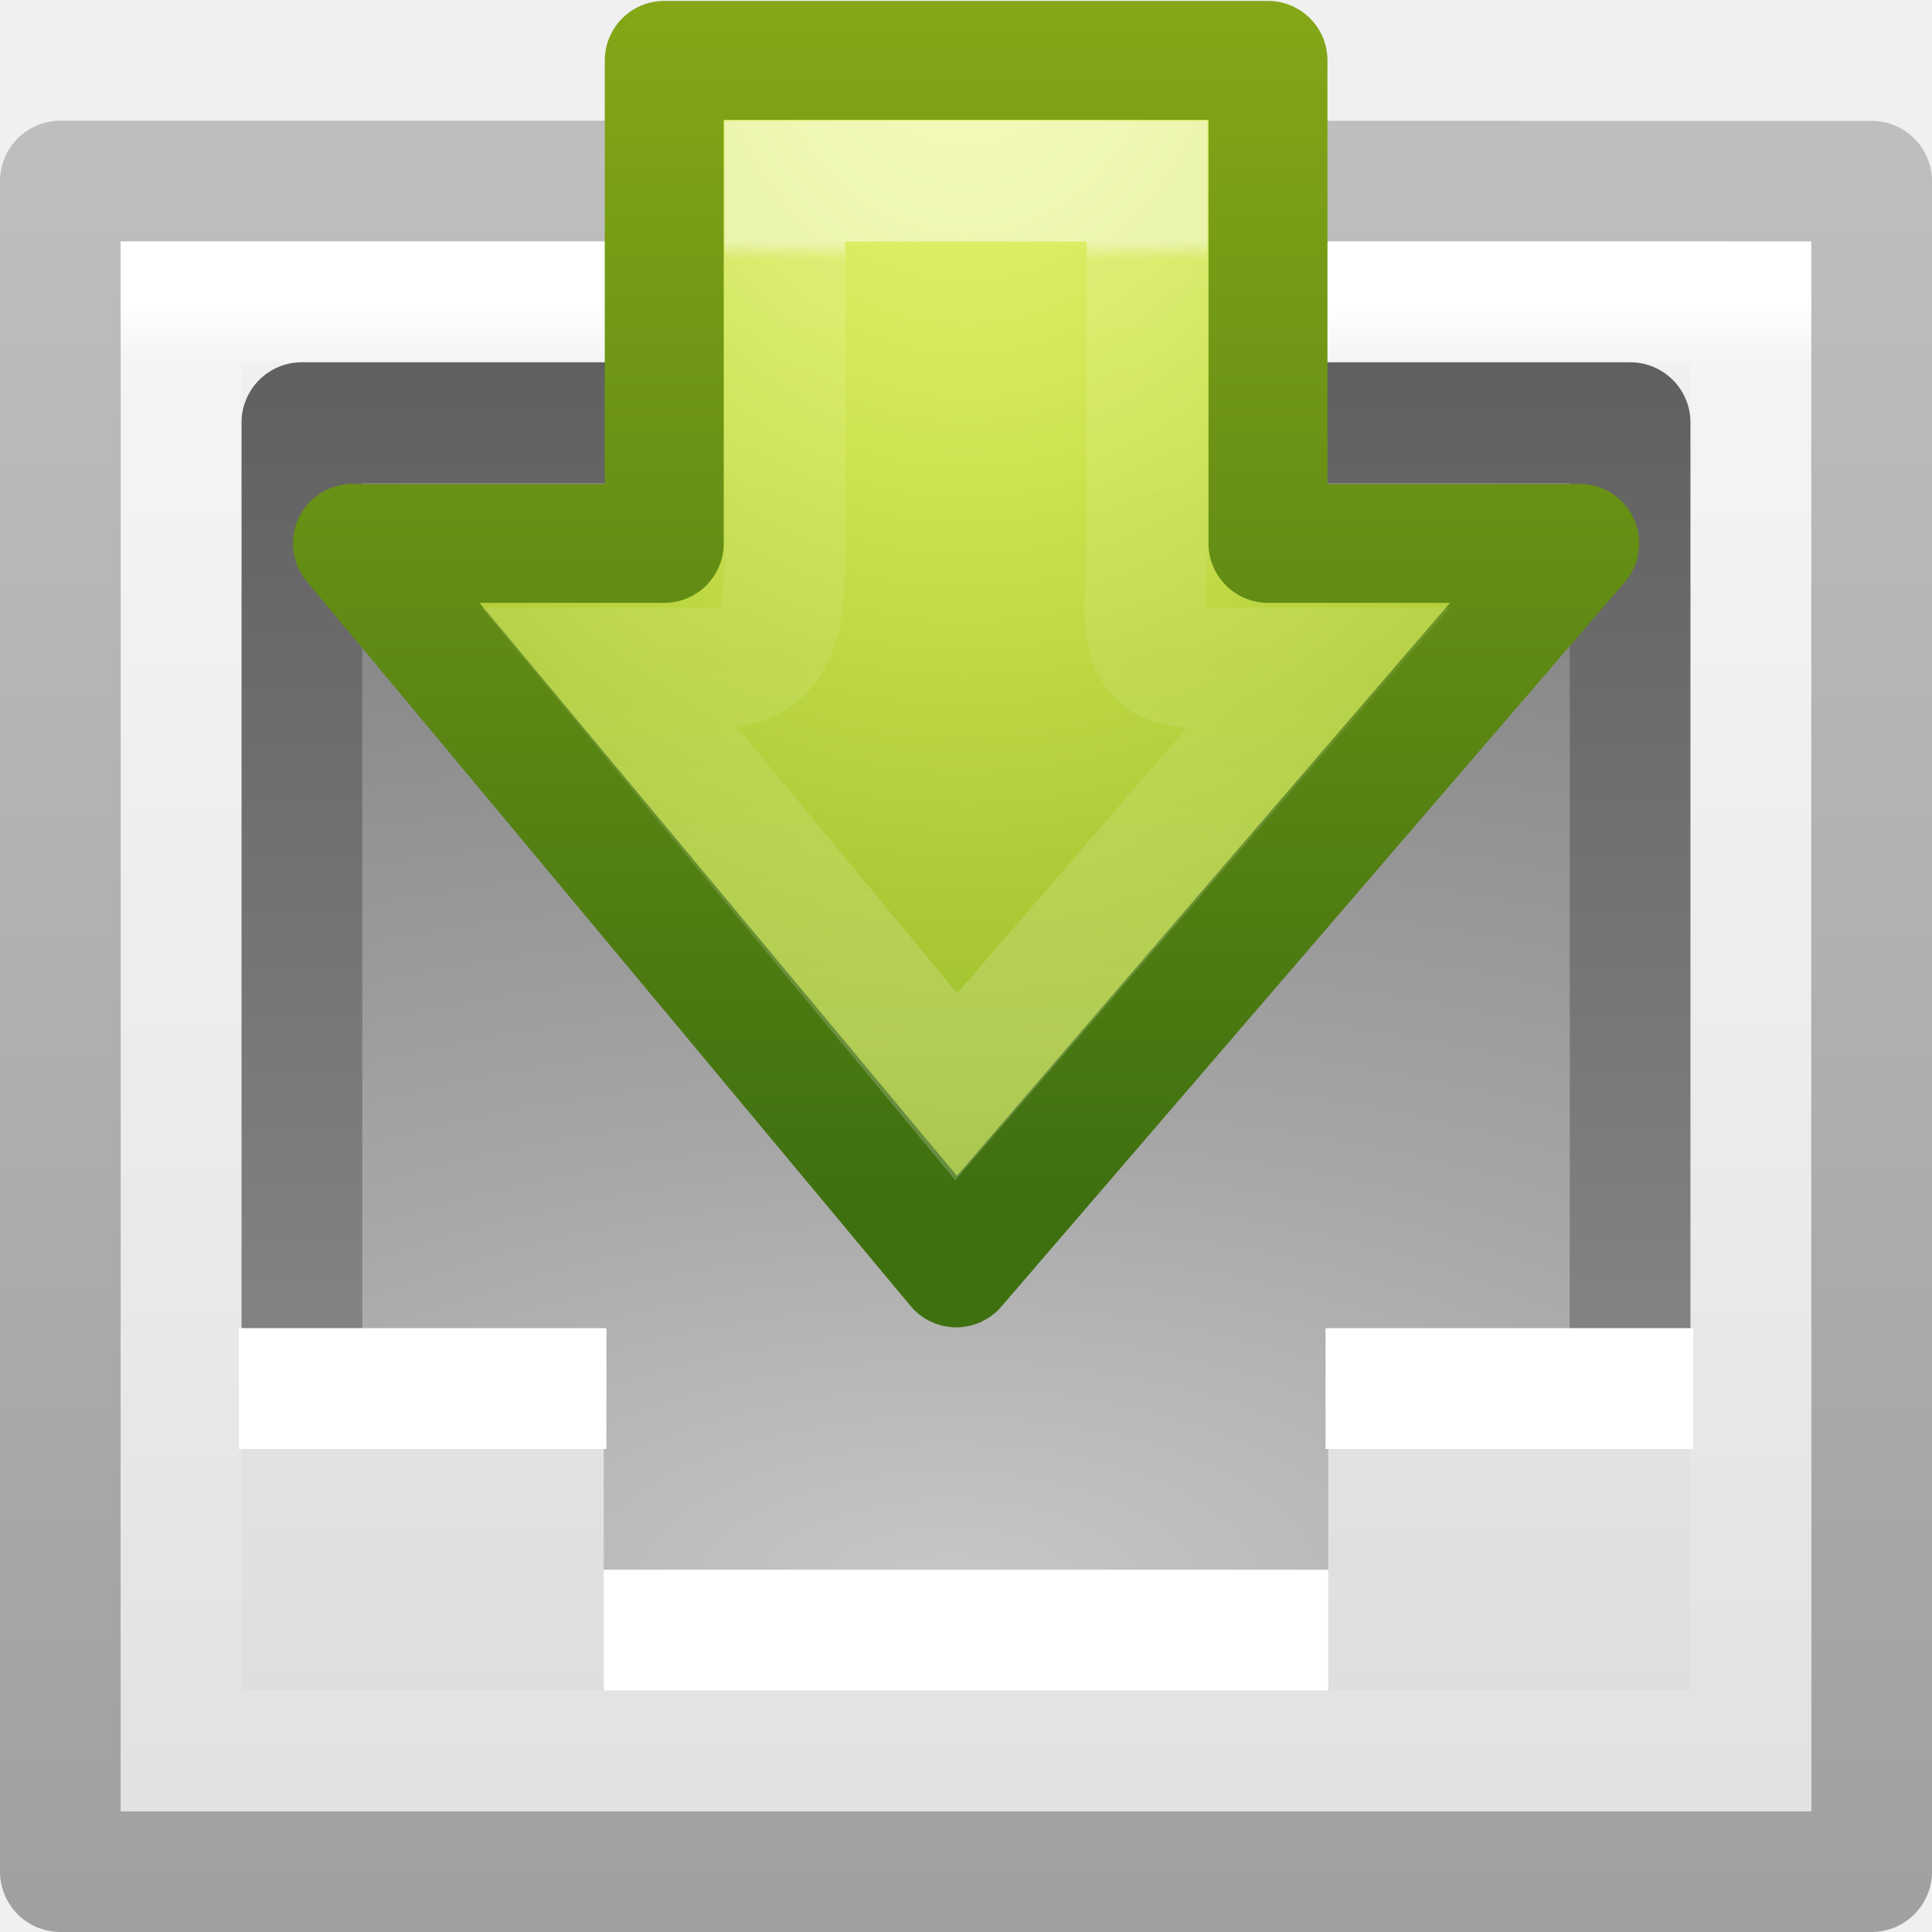
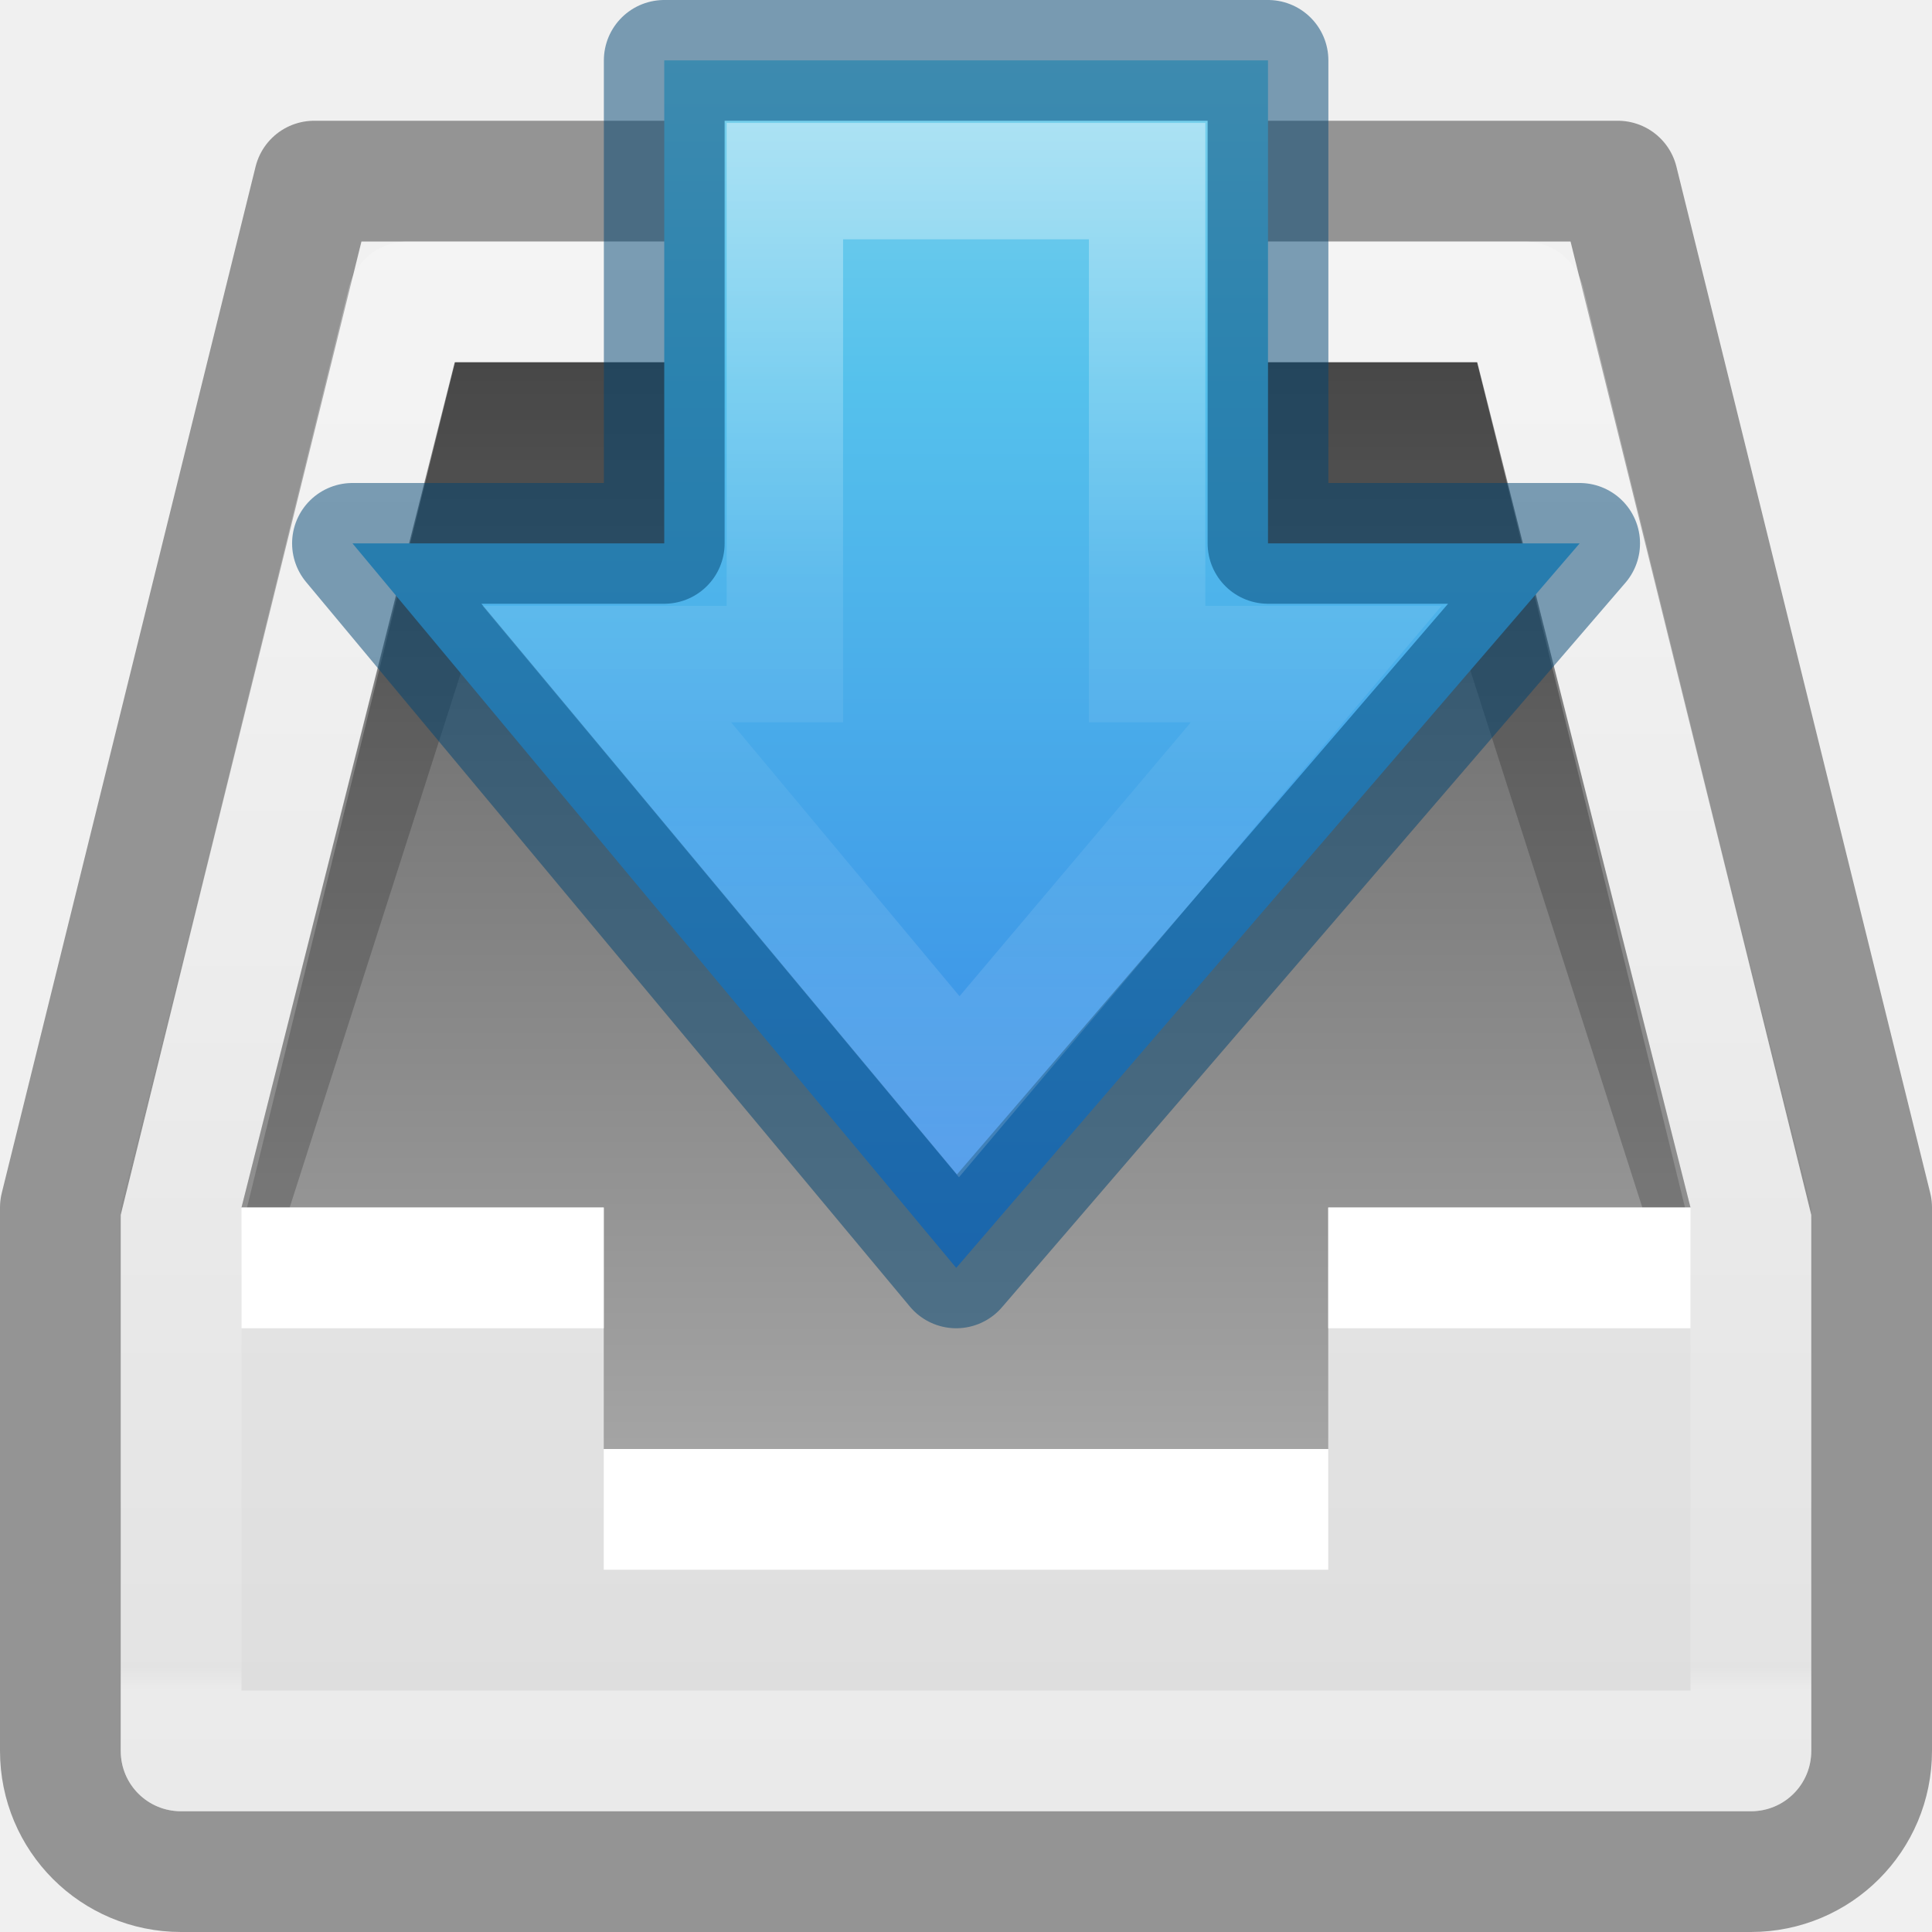
<svg xmlns="http://www.w3.org/2000/svg" xmlns:xlink="http://www.w3.org/1999/xlink" version="1.1" width="16" height="16" id="svg4230">
  <defs id="defs4232">
-     <linearGradient x1="24" y1="6.923" x2="24" y2="26.846" id="linearGradient3036" xlink:href="#linearGradient4503-2" gradientUnits="userSpaceOnUse" gradientTransform="matrix(0.2972972,0,0,0.3513513,0.86486,-0.4324303)" />
-     <linearGradient id="linearGradient4503-2">
-       <stop id="stop4505-6" style="stop-color:#ffffff;stop-opacity:1" offset="0" />
-       <stop id="stop4507-9" style="stop-color:#ffffff;stop-opacity:0.235" offset="0.021" />
-       <stop id="stop4509-3" style="stop-color:#ffffff;stop-opacity:0.157" offset="0.5" />
-       <stop id="stop4511-0" style="stop-color:#ffffff;stop-opacity:0.392" offset="1" />
+     <linearGradient id="linearGradient4090">
+       <stop id="stop4092" style="stop-color:#ffffff;stop-opacity:1" offset="0" />
+       <stop id="stop4094" style="stop-color:#ffffff;stop-opacity:0.235" offset="0.028" />
+       <stop id="stop4096" style="stop-color:#ffffff;stop-opacity:0.157" offset="0.984" />
+       <stop id="stop4098" style="stop-color:#ffffff;stop-opacity:0.392" offset="1" />
    </linearGradient>
-     <radialGradient cx="64.575" cy="48.605" r="31" fx="64.575" fy="48.605" id="radialGradient3039" xlink:href="#linearGradient3242-7-8-3-6" gradientUnits="userSpaceOnUse" gradientTransform="matrix(0,0.4951415,-0.4195884,0,28.3895,-32.00246)" />
-     <linearGradient id="linearGradient3242-7-8-3-6">
-       <stop id="stop3244-5-5-7-5" style="stop-color:#eef87e;stop-opacity:1" offset="0" />
-       <stop id="stop3246-9-0-2-5" style="stop-color:#cde34f;stop-opacity:1" offset="0.262" />
-       <stop id="stop3248-7-5-3-3" style="stop-color:#93b723;stop-opacity:1" offset="0.661" />
-       <stop id="stop3250-8-9-5-8" style="stop-color:#5a7e0d;stop-opacity:1" offset="1" />
+     <linearGradient id="linearGradient2867-449-88-871-390-598-476-591-434-148-57-177-0-454-5">
+       <stop id="stop3298-6" style="stop-color:#c7c7c7;stop-opacity:1" offset="0" />
+       <stop id="stop3300-7" style="stop-color:#a6a6a6;stop-opacity:1" offset="0.262" />
+       <stop id="stop3302-8" style="stop-color:#7b7b7b;stop-opacity:1" offset="0.705" />
+       <stop id="stop3304-1" style="stop-color:#595959;stop-opacity:1" offset="1" />
    </linearGradient>
-     <linearGradient x1="72.422" y1="124.756" x2="72.422" y2="51.244" id="linearGradient3041" xlink:href="#linearGradient4121-6-7-7" gradientUnits="userSpaceOnUse" gradientTransform="matrix(0.1040843,0,0,0.1347126,-1.15942,-6.85471)" />
-     <linearGradient id="linearGradient4121-6-7-7">
-       <stop id="stop4123-85-8-3" style="stop-color:#3f7010;stop-opacity:1" offset="0" />
-       <stop id="stop4125-2-9-6" style="stop-color:#84a718;stop-opacity:1" offset="1" />
+     <linearGradient x1="7.865" y1="15.5" x2="7.865" y2="3" id="linearGradient3923" xlink:href="#linearGradient2867-449-88-871-390-598-476-591-434-148-57-177-0-454-5" gradientUnits="userSpaceOnUse" />
+     <linearGradient x1="16" y1="0" x2="16" y2="16" id="linearGradient3846-6" xlink:href="#linearGradient3600-0" gradientUnits="userSpaceOnUse" />
+     <linearGradient id="linearGradient3600-0">
+       <stop id="stop3602-2" style="stop-color:#f4f4f4;stop-opacity:1" offset="0" />
+       <stop id="stop3604-00" style="stop-color:#dbdbdb;stop-opacity:1" offset="1" />
    </linearGradient>
-     <linearGradient x1="24" y1="5.564" x2="24" y2="43" id="linearGradient3044" xlink:href="#linearGradient3977" gradientUnits="userSpaceOnUse" gradientTransform="matrix(0.3513512,0,0,0.3513513,-0.43243,0.5675859)" />
-     <linearGradient id="linearGradient3977">
-       <stop id="stop3979" style="stop-color:#ffffff;stop-opacity:1" offset="0" />
-       <stop id="stop3981" style="stop-color:#ffffff;stop-opacity:0.235" offset="0.036" />
-       <stop id="stop3983" style="stop-color:#ffffff;stop-opacity:0.157" offset="0.951" />
-       <stop id="stop3985" style="stop-color:#ffffff;stop-opacity:0.392" offset="1" />
+     <linearGradient x1="-15.846" y1="2.962" x2="-15.846" y2="38.231" id="linearGradient4078" xlink:href="#linearGradient4090" gradientUnits="userSpaceOnUse" gradientTransform="matrix(0.3513512,0,0,0.3513513,17.56756,0.5675662)" />
+     <linearGradient id="linearGradient3702-501-757-979">
+       <stop id="stop3091" style="stop-color:#181818;stop-opacity:0" offset="0" />
+       <stop id="stop3093" style="stop-color:#181818;stop-opacity:1" offset="0.5" />
+       <stop id="stop3095" style="stop-color:#181818;stop-opacity:0" offset="1" />
    </linearGradient>
-     <linearGradient x1="25.132" y1="0.985" x2="25.132" y2="47.013" id="linearGradient3049" xlink:href="#linearGradient3600-3" gradientUnits="userSpaceOnUse" gradientTransform="matrix(0.433335,0,0,0.3259265,-2.40004,0.6777997)" />
-     <linearGradient id="linearGradient3600-3">
-       <stop id="stop3602-38" style="stop-color:#f4f4f4;stop-opacity:1" offset="0" />
-       <stop id="stop3604-0" style="stop-color:#dbdbdb;stop-opacity:1" offset="1" />
+     <linearGradient x1="25.058" y1="47.028" x2="25.058" y2="39.999" id="linearGradient3086-631" xlink:href="#linearGradient3702-501-757-979" gradientUnits="userSpaceOnUse" />
+     <linearGradient id="linearGradient3688-464-309-276">
+       <stop id="stop3085" style="stop-color:#181818;stop-opacity:1" offset="0" />
+       <stop id="stop3087" style="stop-color:#181818;stop-opacity:0" offset="1" />
    </linearGradient>
-     <radialGradient cx="8.327" cy="8.553" r="20" fx="8.327" fy="8.553" id="radialGradient3052" xlink:href="#linearGradient2867-449-88-871-390-598-476-591-434-148-57-177-0-454" gradientUnits="userSpaceOnUse" gradientTransform="matrix(-2.4954688e-8,0.7215665,-1.573157,0,21.31585,-19.1371)" />
-     <linearGradient id="linearGradient2867-449-88-871-390-598-476-591-434-148-57-177-0-454">
-       <stop id="stop3298" style="stop-color:#c7c7c7;stop-opacity:1" offset="0" />
-       <stop id="stop3300" style="stop-color:#a6a6a6;stop-opacity:1" offset="0.262" />
-       <stop id="stop3302" style="stop-color:#7b7b7b;stop-opacity:1" offset="0.705" />
-       <stop id="stop3304" style="stop-color:#595959;stop-opacity:1" offset="1" />
+     <radialGradient cx="4.993" cy="43.5" r="2.5" fx="4.993" fy="43.5" id="radialGradient3084-992" xlink:href="#linearGradient3688-464-309-276" gradientUnits="userSpaceOnUse" gradientTransform="matrix(2.003784,0,0,1.4,-20.01187,-104.4)" />
+     <linearGradient id="linearGradient3688-166-749-49">
+       <stop id="stop3079" style="stop-color:#181818;stop-opacity:1" offset="0" />
+       <stop id="stop3081" style="stop-color:#181818;stop-opacity:0" offset="1" />
    </linearGradient>
-     <linearGradient x1="24" y1="59.602" x2="24" y2="3.899" id="linearGradient3054" xlink:href="#linearGradient3707-319-631-407-324-6-290" gradientUnits="userSpaceOnUse" gradientTransform="matrix(0.2820513,0,0,0.2564103,1.23074,-14.65379)" />
-     <linearGradient id="linearGradient3707-319-631-407-324-6-290">
-       <stop id="stop3308" style="stop-color:#505050;stop-opacity:1" offset="0" />
-       <stop id="stop3310" style="stop-color:#8e8e8e;stop-opacity:1" offset="1" />
+     <radialGradient cx="4.993" cy="43.5" r="2.5" fx="4.993" fy="43.5" id="radialGradient3082-993" xlink:href="#linearGradient3688-166-749-49" gradientUnits="userSpaceOnUse" gradientTransform="matrix(2.003784,0,0,1.4,27.98813,-17.4)" />
+     <linearGradient id="linearGradient3600-7-9">
+       <stop id="stop3602-4-6" style="stop-color:#f4f4f4;stop-opacity:1" offset="0" />
+       <stop id="stop3604-5-4" style="stop-color:#dbdbdb;stop-opacity:1" offset="1" />
    </linearGradient>
-     <linearGradient id="linearGradient3600">
-       <stop id="stop3602" style="stop-color:#f4f4f4;stop-opacity:1" offset="0" />
-       <stop id="stop3604" style="stop-color:#dbdbdb;stop-opacity:1" offset="1" />
+     <linearGradient id="linearGradient4094">
+       <stop id="stop4096-7" style="stop-color:#ffffff;stop-opacity:1" offset="0" />
+       <stop id="stop4098-7" style="stop-color:#ffffff;stop-opacity:0.235" offset="0.02" />
+       <stop id="stop4100" style="stop-color:#ffffff;stop-opacity:0.157" offset="0.991" />
+       <stop id="stop4102" style="stop-color:#ffffff;stop-opacity:0.392" offset="1" />
    </linearGradient>
-     <linearGradient id="linearGradient3104">
-       <stop id="stop3106" style="stop-color:#a0a0a0;stop-opacity:1" offset="0" />
-       <stop id="stop3108" style="stop-color:#bebebe;stop-opacity:1" offset="1" />
+     <linearGradient id="linearGradient3104-5">
+       <stop id="stop3106-9" style="stop-color:#aaaaaa;stop-opacity:1" offset="0" />
+       <stop id="stop3108-8" style="stop-color:#c8c8c8;stop-opacity:1" offset="1" />
    </linearGradient>
-     <linearGradient x1="25.132" y1="0.985" x2="25.132" y2="47.013" id="linearGradient4226" xlink:href="#linearGradient3600" gradientUnits="userSpaceOnUse" gradientTransform="matrix(0.4285727,0,0,0.3259278,-2.28574,0.6777695)" />
-     <linearGradient x1="-51.786" y1="50.786" x2="-51.786" y2="2.906" id="linearGradient4228" xlink:href="#linearGradient3104" gradientUnits="userSpaceOnUse" gradientTransform="matrix(0.346071,0,0,0.3050199,23.17586,0.3145345)" />
+     <linearGradient id="linearGradient8662-8">
+       <stop id="stop8664-1" style="stop-color:#000000;stop-opacity:1" offset="0" />
+       <stop id="stop8666-5" style="stop-color:#000000;stop-opacity:0" offset="1" />
+     </linearGradient>
+     <linearGradient id="linearGradient4297">
+       <stop id="stop4299" style="stop-color:#ffffff;stop-opacity:1" offset="0" />
+       <stop id="stop4301" style="stop-color:#ffffff;stop-opacity:0.235" offset="0.45" />
+       <stop id="stop4303" style="stop-color:#ffffff;stop-opacity:0.157" offset="0.65" />
+       <stop id="stop4305" style="stop-color:#ffffff;stop-opacity:0.392" offset="1" />
+     </linearGradient>
+     <linearGradient x1="40.958" y1="46.971" x2="18.681" y2="46.971" id="linearGradient4240" xlink:href="#linearGradient4297" gradientUnits="userSpaceOnUse" gradientTransform="matrix(0,-0.5372019,0.5768172,0,-43.49719,22.36563)" />
+     <radialGradient cx="24.837" cy="36.421" r="15.645" fx="24.837" fy="36.421" id="radialGradient4246" xlink:href="#linearGradient8662-8" gradientUnits="userSpaceOnUse" gradientTransform="matrix(-0.2759814,0,0,-0.2958315,-3.176202,19.31922)" />
+     <linearGradient x1="20" y1="43" x2="20" y2="3" id="linearGradient4249" xlink:href="#linearGradient3104-5" gradientUnits="userSpaceOnUse" gradientTransform="matrix(0.4880685,0,0,0.4871797,-27.19631,-5.663619)" />
+     <linearGradient x1="24" y1="6.584" x2="24" y2="41.416" id="linearGradient4252" xlink:href="#linearGradient4094" gradientUnits="userSpaceOnUse" gradientTransform="matrix(0.4594595,0,0,0.4594595,-26.52578,-4.528257)" />
+     <radialGradient cx="7.496" cy="8.45" r="20" fx="7.496" fy="8.45" id="radialGradient4256" xlink:href="#linearGradient3600-7-9" gradientUnits="userSpaceOnUse" gradientTransform="matrix(0,0.8950525,-0.9468588,-2.4361953e-8,-7.499212,-8.940156)" />
+     <linearGradient x1="8.21" y1="15.338" x2="50.469" y2="15.338" id="linearGradient4243-4" xlink:href="#linearGradient2867-449-88-871-390-598-476-591-434-148-57-177-6-5" gradientUnits="userSpaceOnUse" gradientTransform="matrix(0,0.3786121,-0.3526095,0,14.40831,-4.108226)" />
+     <linearGradient id="linearGradient2867-449-88-871-390-598-476-591-434-148-57-177-6-5">
+       <stop id="stop3750-1-6" style="stop-color:#90dbec;stop-opacity:1" offset="0" />
+       <stop id="stop3752-0-2" style="stop-color:#55c1ec;stop-opacity:1" offset="0.262" />
+       <stop id="stop3754-0-8" style="stop-color:#3689e6;stop-opacity:1" offset="0.705" />
+       <stop id="stop3756-4-0" style="stop-color:#2b63a0;stop-opacity:1" offset="1" />
+     </linearGradient>
+     <linearGradient x1="39.738" y1="87.968" x2="23.983" y2="87.968" id="linearGradient4240-3" xlink:href="#linearGradient4297-6" gradientUnits="userSpaceOnUse" gradientTransform="matrix(0,-0.5372019,0.5768172,0,-43.49719,22.36563)" />
+     <linearGradient id="linearGradient4297-6">
+       <stop id="stop4299-0" style="stop-color:#ffffff;stop-opacity:1" offset="0" />
+       <stop id="stop4301-3" style="stop-color:#ffffff;stop-opacity:0.235" offset="0.45" />
+       <stop id="stop4303-7" style="stop-color:#ffffff;stop-opacity:0.157" offset="0.65" />
+       <stop id="stop4305-7" style="stop-color:#ffffff;stop-opacity:0.392" offset="1" />
+     </linearGradient>
  </defs>
  <g id="layer1">
-     <path d="m 0.5,1.5 c 3.437,0 15,9.333e-4 15,9.333e-4 l 10e-6,13.999 c 0,0 -10,0 -15,0 0,-5 0,-9 0,-14 z" id="path4160" style="fill:url(#linearGradient4226);fill-opacity:1;stroke:url(#linearGradient4228);stroke-width:1;stroke-linecap:butt;stroke-linejoin:round;stroke-miterlimit:4;stroke-opacity:1;stroke-dasharray:none;stroke-dashoffset:0;display:inline" />
-     <rect width="11" height="10" x="2.5" y="-13.5" transform="scale(1,-1)" id="rect5505-21" style="color:#000000;fill:url(#radialGradient3052);fill-opacity:1;fill-rule:nonzero;stroke:url(#linearGradient3054);stroke-width:1;stroke-linecap:round;stroke-linejoin:round;stroke-miterlimit:4;stroke-opacity:1;stroke-dasharray:none;stroke-dashoffset:0;marker:none;visibility:visible;display:inline;overflow:visible;enable-background:accumulate" />
-     <path d="m 1,11 0,4 14,0 0,-4 c 0,0 -2.282,5e-5 -4,0 l 0,2 -6,0 0,-2 c -2.074,-5e-5 -2.931,0 -4,0 z" id="path4160-0" style="color:#000000;fill:url(#linearGradient3049);fill-opacity:1;fill-rule:nonzero;stroke:none;stroke-width:1;marker:none;visibility:visible;display:inline;overflow:visible;enable-background:accumulate" />
-     <path d="m 5,13.5 6,0 M 10.978,11.5 l 3.044,0 m -12.044,0 3.044,0" id="path4015-6" style="fill:#ffffff;stroke:#ffffff;stroke-width:1px;stroke-linecap:butt;stroke-linejoin:miter;stroke-opacity:1" />
-     <path d="m 14.5,14.5 -13,0 0,-12 13,0 z" id="rect6741-1" style="fill:none;stroke:url(#linearGradient3044);stroke-width:1;stroke-linecap:round;stroke-linejoin:miter;stroke-miterlimit:4;stroke-opacity:1;stroke-dasharray:none;stroke-dashoffset:0" />
-     <path d="m 2.919,4.5 5,6 5.163,-6 -2.581,0 0,-4 -5,0 0,4 z" id="path5656" style="color:#000000;fill:url(#radialGradient3039);fill-opacity:1;fill-rule:nonzero;stroke:url(#linearGradient3041);stroke-width:0.985;stroke-linecap:round;stroke-linejoin:round;stroke-miterlimit:4;stroke-opacity:1;stroke-dasharray:none;stroke-dashoffset:0;marker:none;visibility:visible;display:inline;overflow:visible;enable-background:accumulate" />
-     <path d="m 7.919,9 -2.87,-3.469 0.87,0 c 0.569,-5e-4 0.581,-0.462 0.581,-1.031 l 0,-3 3,0 0,3 c 5e-4,0.569 -0.151,1.031 0.419,1.031 l 0.997,0 z" id="path3506" style="opacity:0.5;color:#000000;fill:none;stroke:url(#linearGradient3036);stroke-width:1;stroke-linecap:round;stroke-linejoin:miter;stroke-miterlimit:4;stroke-opacity:1;stroke-dasharray:none;stroke-dashoffset:0;marker:none;visibility:visible;display:inline;overflow:visible;enable-background:accumulate" />
+     <rect width="14" height="3" rx="0.5" ry="0.5" x="1" y="12" id="rect3937-2" style="color:#000000;fill:url(#linearGradient3846-6);fill-opacity:1;fill-rule:nonzero;stroke:none;stroke-width:1;marker:none;visibility:visible;display:inline;overflow:visible;enable-background:accumulate" />
+     <path d="m 1,10 2,-8 10,0 2,8 0,3 -14,0 z" id="path3979" style="color:#000000;fill:url(#linearGradient3846-6);fill-opacity:1;fill-rule:nonzero;stroke:none;stroke-width:1px;marker:none;visibility:visible;display:inline;overflow:visible;enable-background:accumulate" />
+     <path d="M 3.766,3 2,10 l 3,0 0,2 6,0 0,-2 3,0 -1.766,-7 z" id="path3852" style="color:#000000;fill:url(#linearGradient3923);fill-opacity:1;fill-rule:nonzero;stroke:none;stroke-width:1;marker:none;visibility:visible;display:inline;overflow:visible;enable-background:accumulate" />
+     <path d="M 3.772,3 2,10 2.399,10 4,5 12,5 13.601,10 14,10 12.23,3 z" id="path4003" style="opacity:0.2;fill:#000000;fill-opacity:1;stroke:none" />
+     <path d="m 2,10 0,1 3,0 L 5,13 l 6,2.2e-5 0,-2 3,0 0,-1 c 0,0 -1.282,5e-5 -3,0 l 0,2 L 5,12 5,10 c 0,0 -1.931,0 -3,0 z" id="path3806" style="color:#000000;fill:#ffffff;fill-opacity:1;fill-rule:nonzero;stroke:none;stroke-width:1;marker:none;visibility:visible;display:inline;overflow:visible;enable-background:accumulate" />
+     <path d="m 0.5,10 0,4.5 c 0,0.554 0.446,1 1,1 l 13,0 c 0.554,0 1,-0.446 1,-1 l 0,-4.5 -2.102,-8.5 -10.796,0 z" id="rect4014" style="opacity:0.5;color:#000000;fill:none;stroke:#383838;stroke-width:1;stroke-linejoin:round;stroke-miterlimit:4;stroke-opacity:1;stroke-dasharray:none;marker:none;visibility:visible;display:inline;overflow:visible;enable-background:accumulate" />
+     <path d="m 3.375,2.5 -1.875,7.625 0,4.375 13,0 0,-4.375 -1.875,-7.625 -9.25,0 z" id="path4076" style="color:#000000;fill:none;stroke:url(#linearGradient4078);stroke-width:1;stroke-linecap:round;stroke-linejoin:round;stroke-miterlimit:4;stroke-opacity:1;stroke-dasharray:none;stroke-dashoffset:0;marker:none;visibility:visible;display:inline;overflow:visible;enable-background:accumulate" />
+     <path d="m 2.919,4.5 5,6 5.163,-6 -2.581,0 0,-4 -5,0 0,4 z" id="path5656" style="color:#000000;fill:url(#linearGradient4243-4);fill-opacity:1;fill-rule:nonzero;stroke:none;stroke-width:0.964;marker:none;visibility:visible;display:block;overflow:visible;enable-background:accumulate" />
+     <path d="m 2.919,4.5 5,6 5.163,-6 -2.581,0 0,-4 -5,0 0,4 z" id="path3896" style="opacity:0.5;color:#000000;fill:none;stroke:#004372;stroke-width:1;stroke-linecap:butt;stroke-linejoin:round;stroke-miterlimit:7;stroke-opacity:1;stroke-dasharray:none;stroke-dashoffset:0;marker:none;visibility:visible;display:block;overflow:visible;enable-background:accumulate" />
+     <g transform="matrix(0.55,0,0,0.3333336,-28.7,1.83332)" id="g2036" style="display:inline">
+       <g transform="matrix(1.052632,0,0,1.285713,-1.263158,-13.42854)" id="g3712" style="opacity:0.4">
+         <rect width="5" height="7" x="38" y="40" id="rect2801" style="fill:url(#radialGradient3082-993);fill-opacity:1;stroke:none" />
+         <rect width="5" height="7" x="-10" y="-47" transform="scale(-1,-1)" id="rect3696" style="fill:url(#radialGradient3084-992);fill-opacity:1;stroke:none" />
+         <rect width="28" height="7" x="10" y="40" id="rect3700" style="fill:url(#linearGradient3086-631);fill-opacity:1;stroke:none" />
+       </g>
+     </g>
+     <rect width="18" height="18" rx="0.5" ry="0.5" x="-24.5" y="-2.5" id="rect5505-21-9-4-3" style="color:#000000;fill:url(#radialGradient4256);fill-opacity:1;fill-rule:nonzero;stroke:none;stroke-width:1;marker:none;visibility:visible;display:inline;overflow:visible;enable-background:accumulate" />
+     <rect width="19" height="19" rx="1" ry="1" x="-25" y="-3" id="rect5505-21-9-4" style="opacity:0.3;color:#000000;fill:none;stroke:#000000;stroke-width:1;stroke-linecap:round;stroke-linejoin:round;stroke-miterlimit:4;stroke-opacity:1;stroke-dasharray:none;stroke-dashoffset:0;marker:none;visibility:visible;display:inline;overflow:visible;enable-background:accumulate" />
+     <rect width="17" height="17" x="-23.999" y="-2.001" id="rect6741-9" style="fill:none;stroke:url(#linearGradient4252);stroke-width:1;stroke-linecap:round;stroke-linejoin:round;stroke-miterlimit:4;stroke-opacity:1;stroke-dasharray:none;stroke-dashoffset:0" />
+     <path d="m -15.986,-1.675 a 1.433,1.43 0 0 0 -0.686,0.198 l -5.384,3.106 a 1.433,1.43 0 0 0 -0.686,0.99 1.433,1.43 0 0 0 -0.015,0 1.433,1.43 0 0 0 -0.473,1.066 l -0.031,6.196 a 1.433,1.43 0 0 0 0.488,1.066 1.433,1.43 0 0 0 0,0.015 1.433,1.43 0 0 0 0.702,1.02 l 5.369,3.075 a 1.433,1.43 0 0 0 1.174,0.107 1.433,1.43 0 0 0 0.015,0 1.433,1.43 0 0 0 1.22,-0.091 l 5.369,-3.091 a 1.433,1.43 0 0 0 0.686,-0.974 1.433,1.43 0 0 0 0.534,-1.096 l 0,-6.196 a 1.433,1.43 0 0 0 -0.488,-1.066 1.433,1.43 0 0 0 -0.702,-1.02 l -5.384,-3.091 a 1.433,1.43 0 0 0 -1.174,-0.122 1.433,1.43 0 0 0 -0.534,-0.091 z" id="path4564-0" style="opacity:0.05;color:#000000;fill:url(#linearGradient4249);fill-opacity:1;fill-rule:nonzero;stroke:none;stroke-width:1;marker:none;visibility:visible;display:inline;overflow:visible;enable-background:accumulate" />
+     <path d="m -14.348,8.545 a 4.318,4.628 0 1 1 8.635,0 4.318,4.628 0 0 1 -8.635,0 z" id="path3501-4" style="opacity:0.141;fill:url(#radialGradient4246);fill-opacity:1;fill-rule:evenodd;stroke:none;stroke-width:1;marker:none;visibility:visible;display:inline;overflow:visible" />
+     <path d="M 5.025,5.5 7.944,9 10.9,5.5 9.5,5.5 l 0,-4 -3,0 0,4 z" id="path3896-5" style="opacity:0.401;color:#000000;fill:none;stroke:url(#linearGradient4240-3);stroke-width:0.964;stroke-linecap:butt;stroke-linejoin:miter;stroke-miterlimit:7;stroke-opacity:1;stroke-dasharray:none;stroke-dashoffset:0;marker:none;visibility:visible;display:block;overflow:visible;enable-background:accumulate" />
  </g>
</svg>
